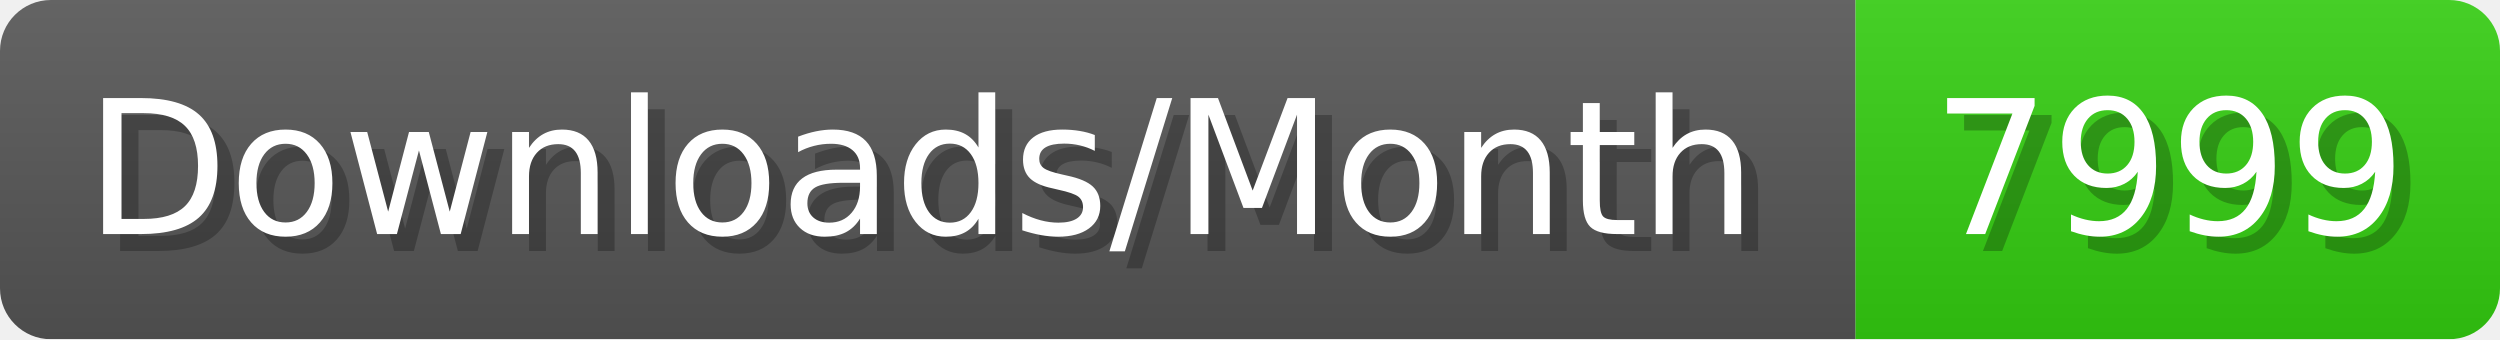
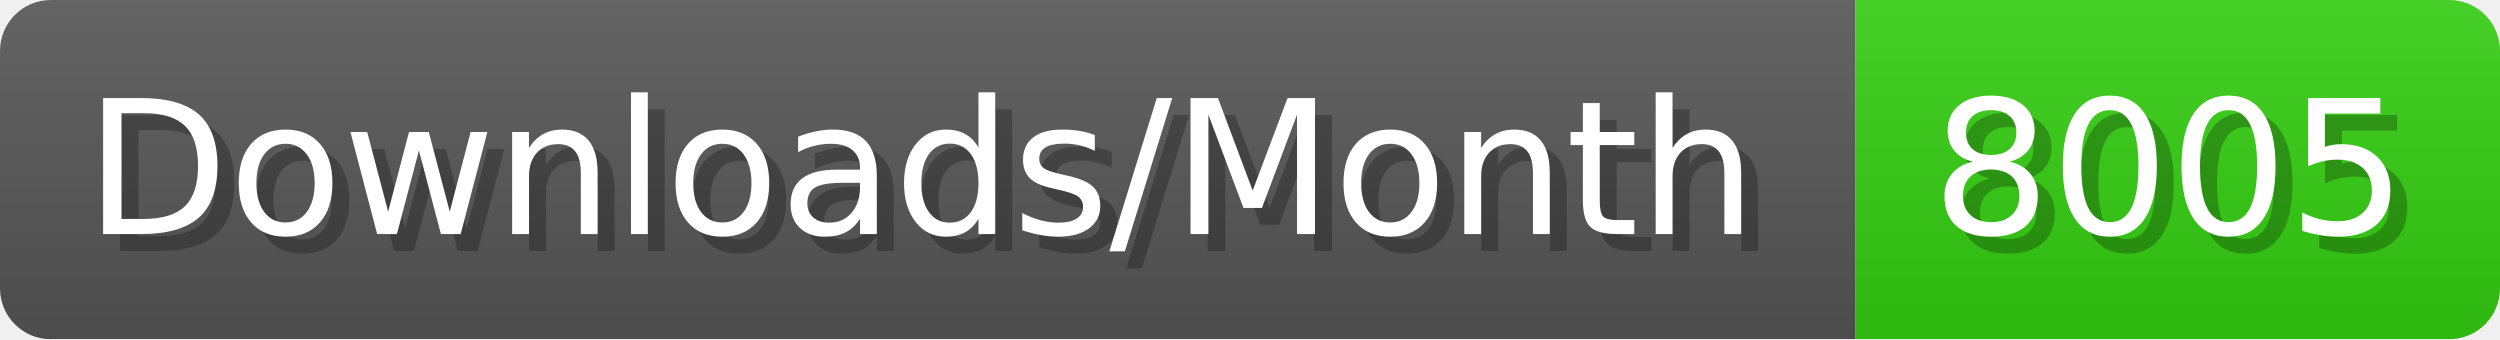
- <svg xmlns="http://www.w3.org/2000/svg" width="147.4" height="20" viewBox="0 0 1474 200" role="img" aria-label="Downloads/Month: 7999">
+ <svg xmlns="http://www.w3.org/2000/svg" width="147.4" height="20" viewBox="0 0 1474 200" role="img" aria-label="Downloads/Month: 8005">
  <linearGradient id="YlXUI" x2="0" y2="100%">
    <stop offset="0" stop-opacity=".1" stop-color="#EEE" />
    <stop offset="1" stop-opacity=".1" />
  </linearGradient>
  <mask id="JHhop">
    <rect width="1474" height="200" rx="30" fill="#FFF" />
  </mask>
  <g mask="url(#JHhop)">
    <rect width="1094" height="200" fill="#555" />
    <rect width="380" height="200" fill="#3C1" x="1094" />
    <rect width="1474" height="200" fill="url(#YlXUI)" />
  </g>
  <g aria-hidden="true" fill="#fff" text-anchor="start" font-family="Verdana,DejaVu Sans,sans-serif" font-size="110">
    <text x="60" y="148" textLength="994" fill="#000" opacity="0.25">Downloads/Month</text>
    <text x="50" y="138" textLength="994">Downloads/Month</text>
-     <text x="1149" y="148" textLength="280" fill="#000" opacity="0.25">7999</text>
-     <text x="1139" y="138" textLength="280">7999</text>
+     <text x="1149" y="148" textLength="280" fill="#000" opacity="0.25">8005</text>
+     <text x="1139" y="138" textLength="280">8005</text>
  </g>
</svg>
